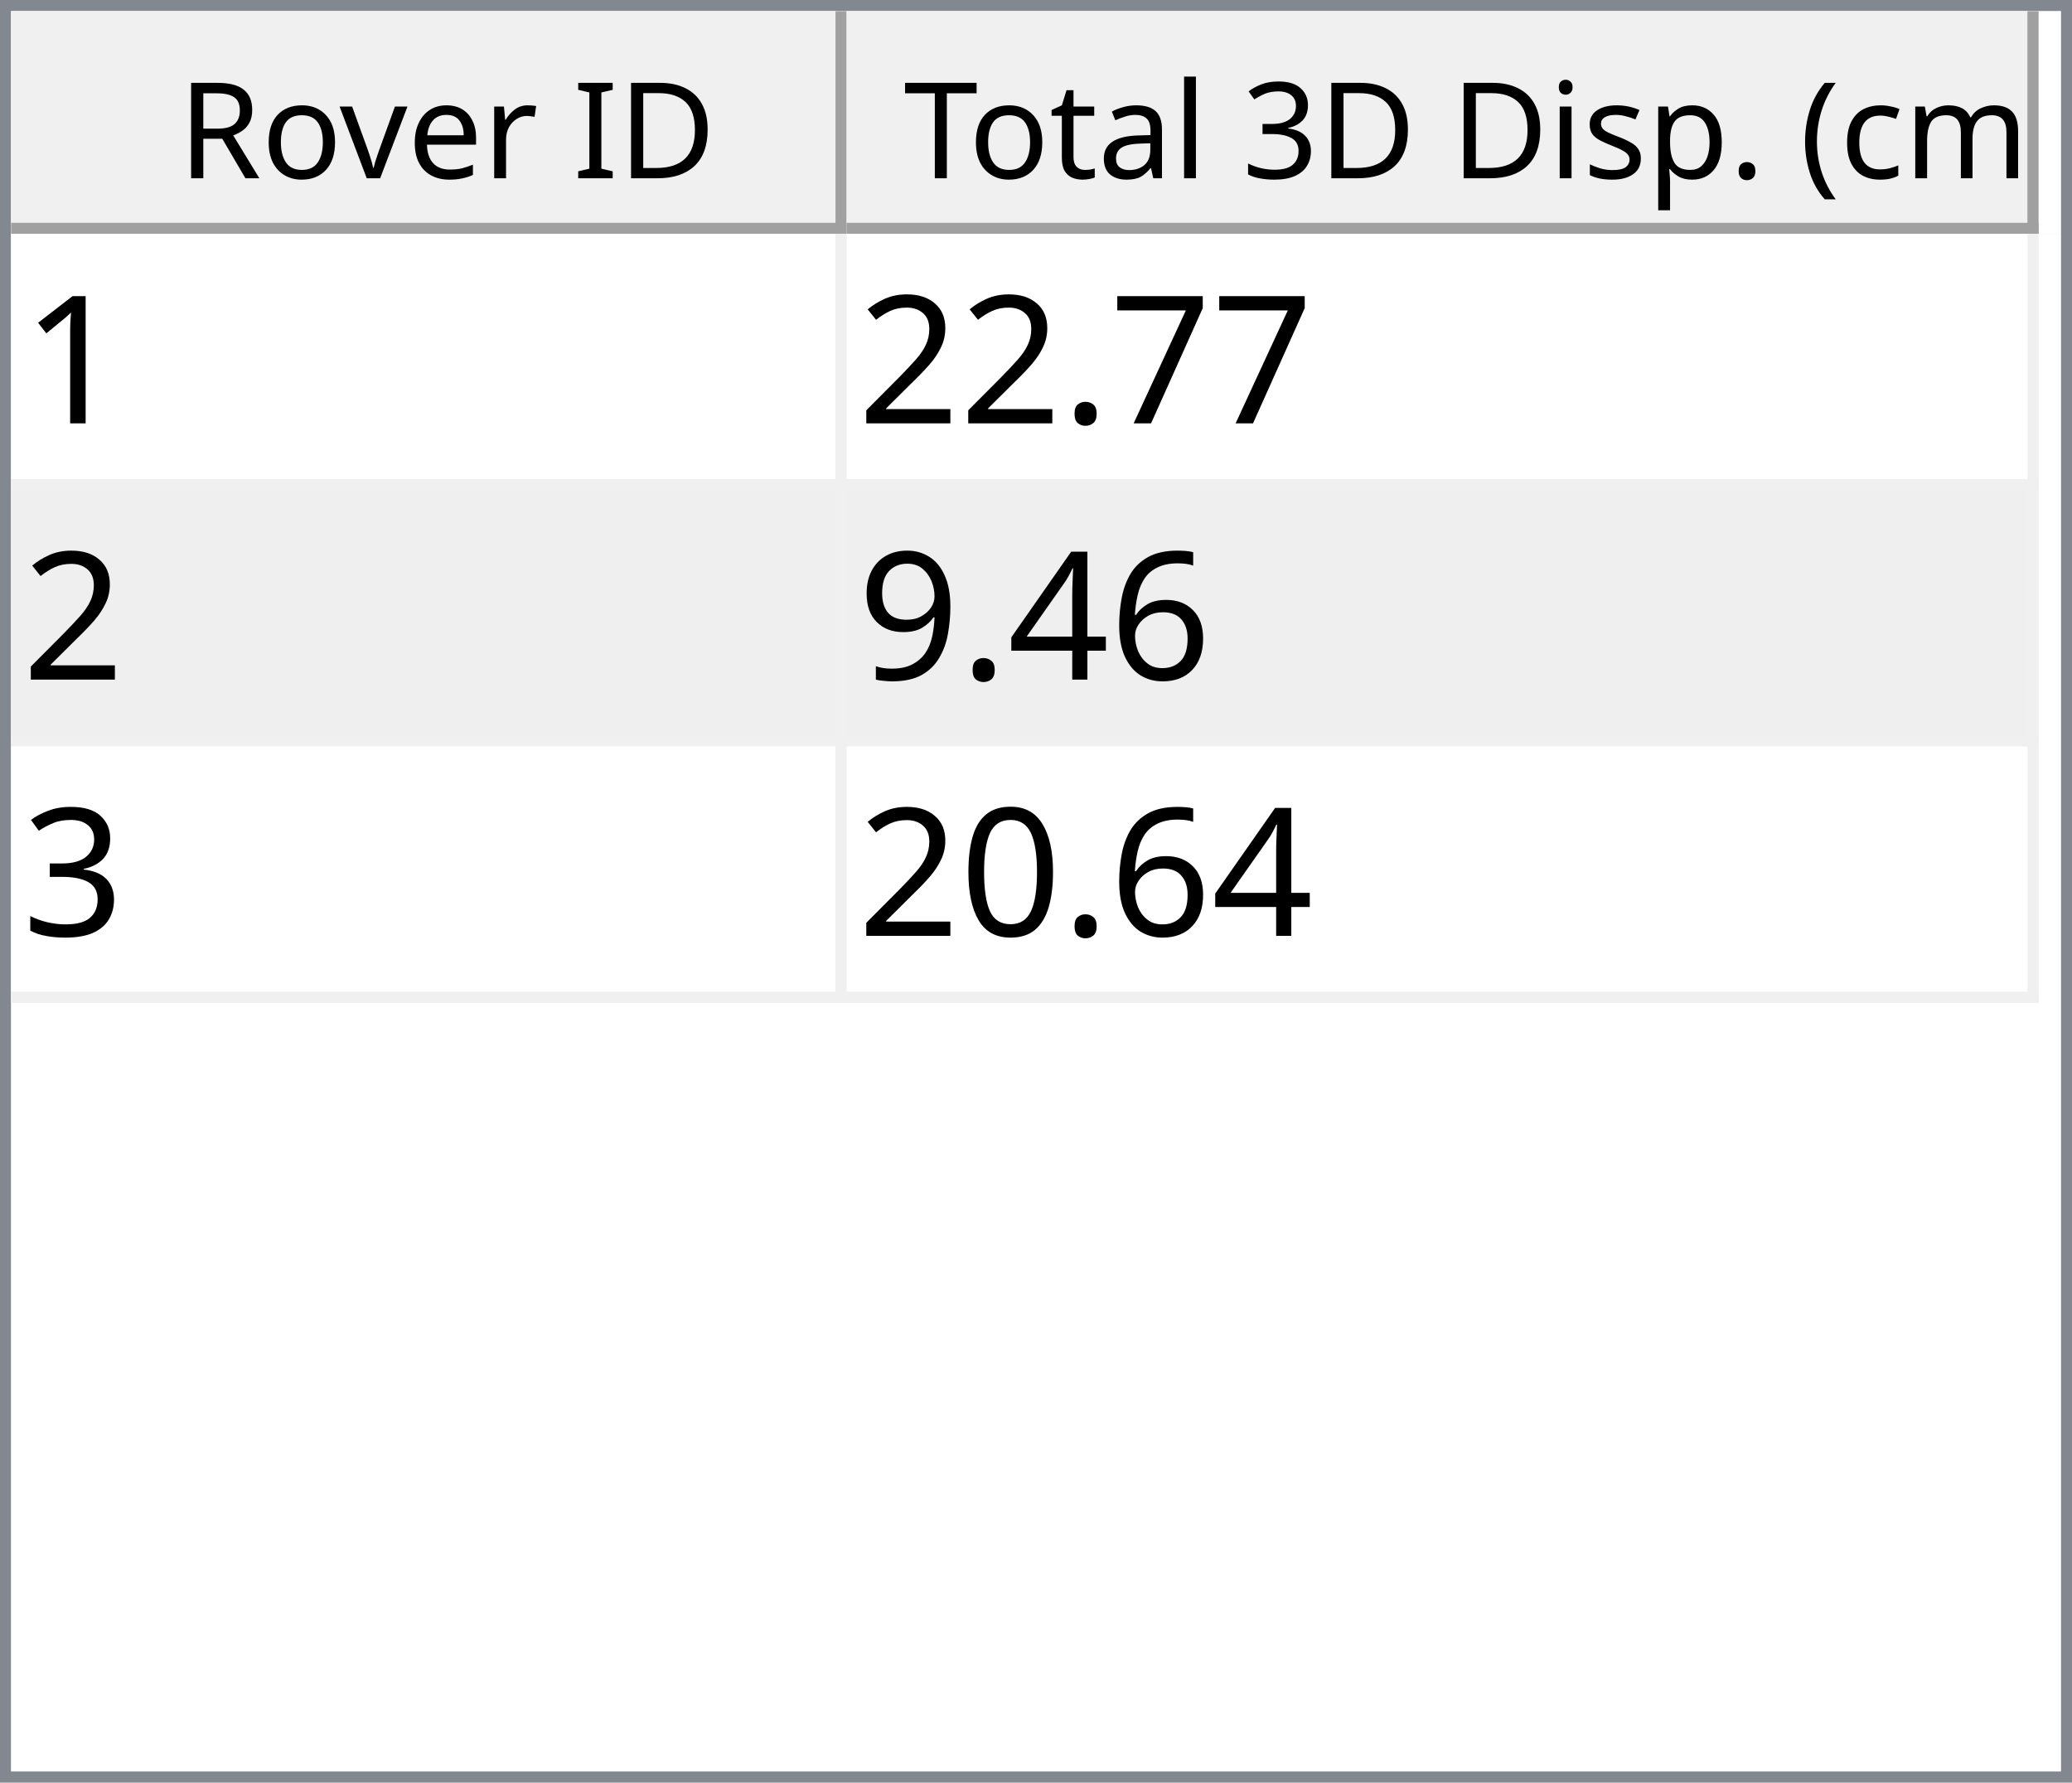
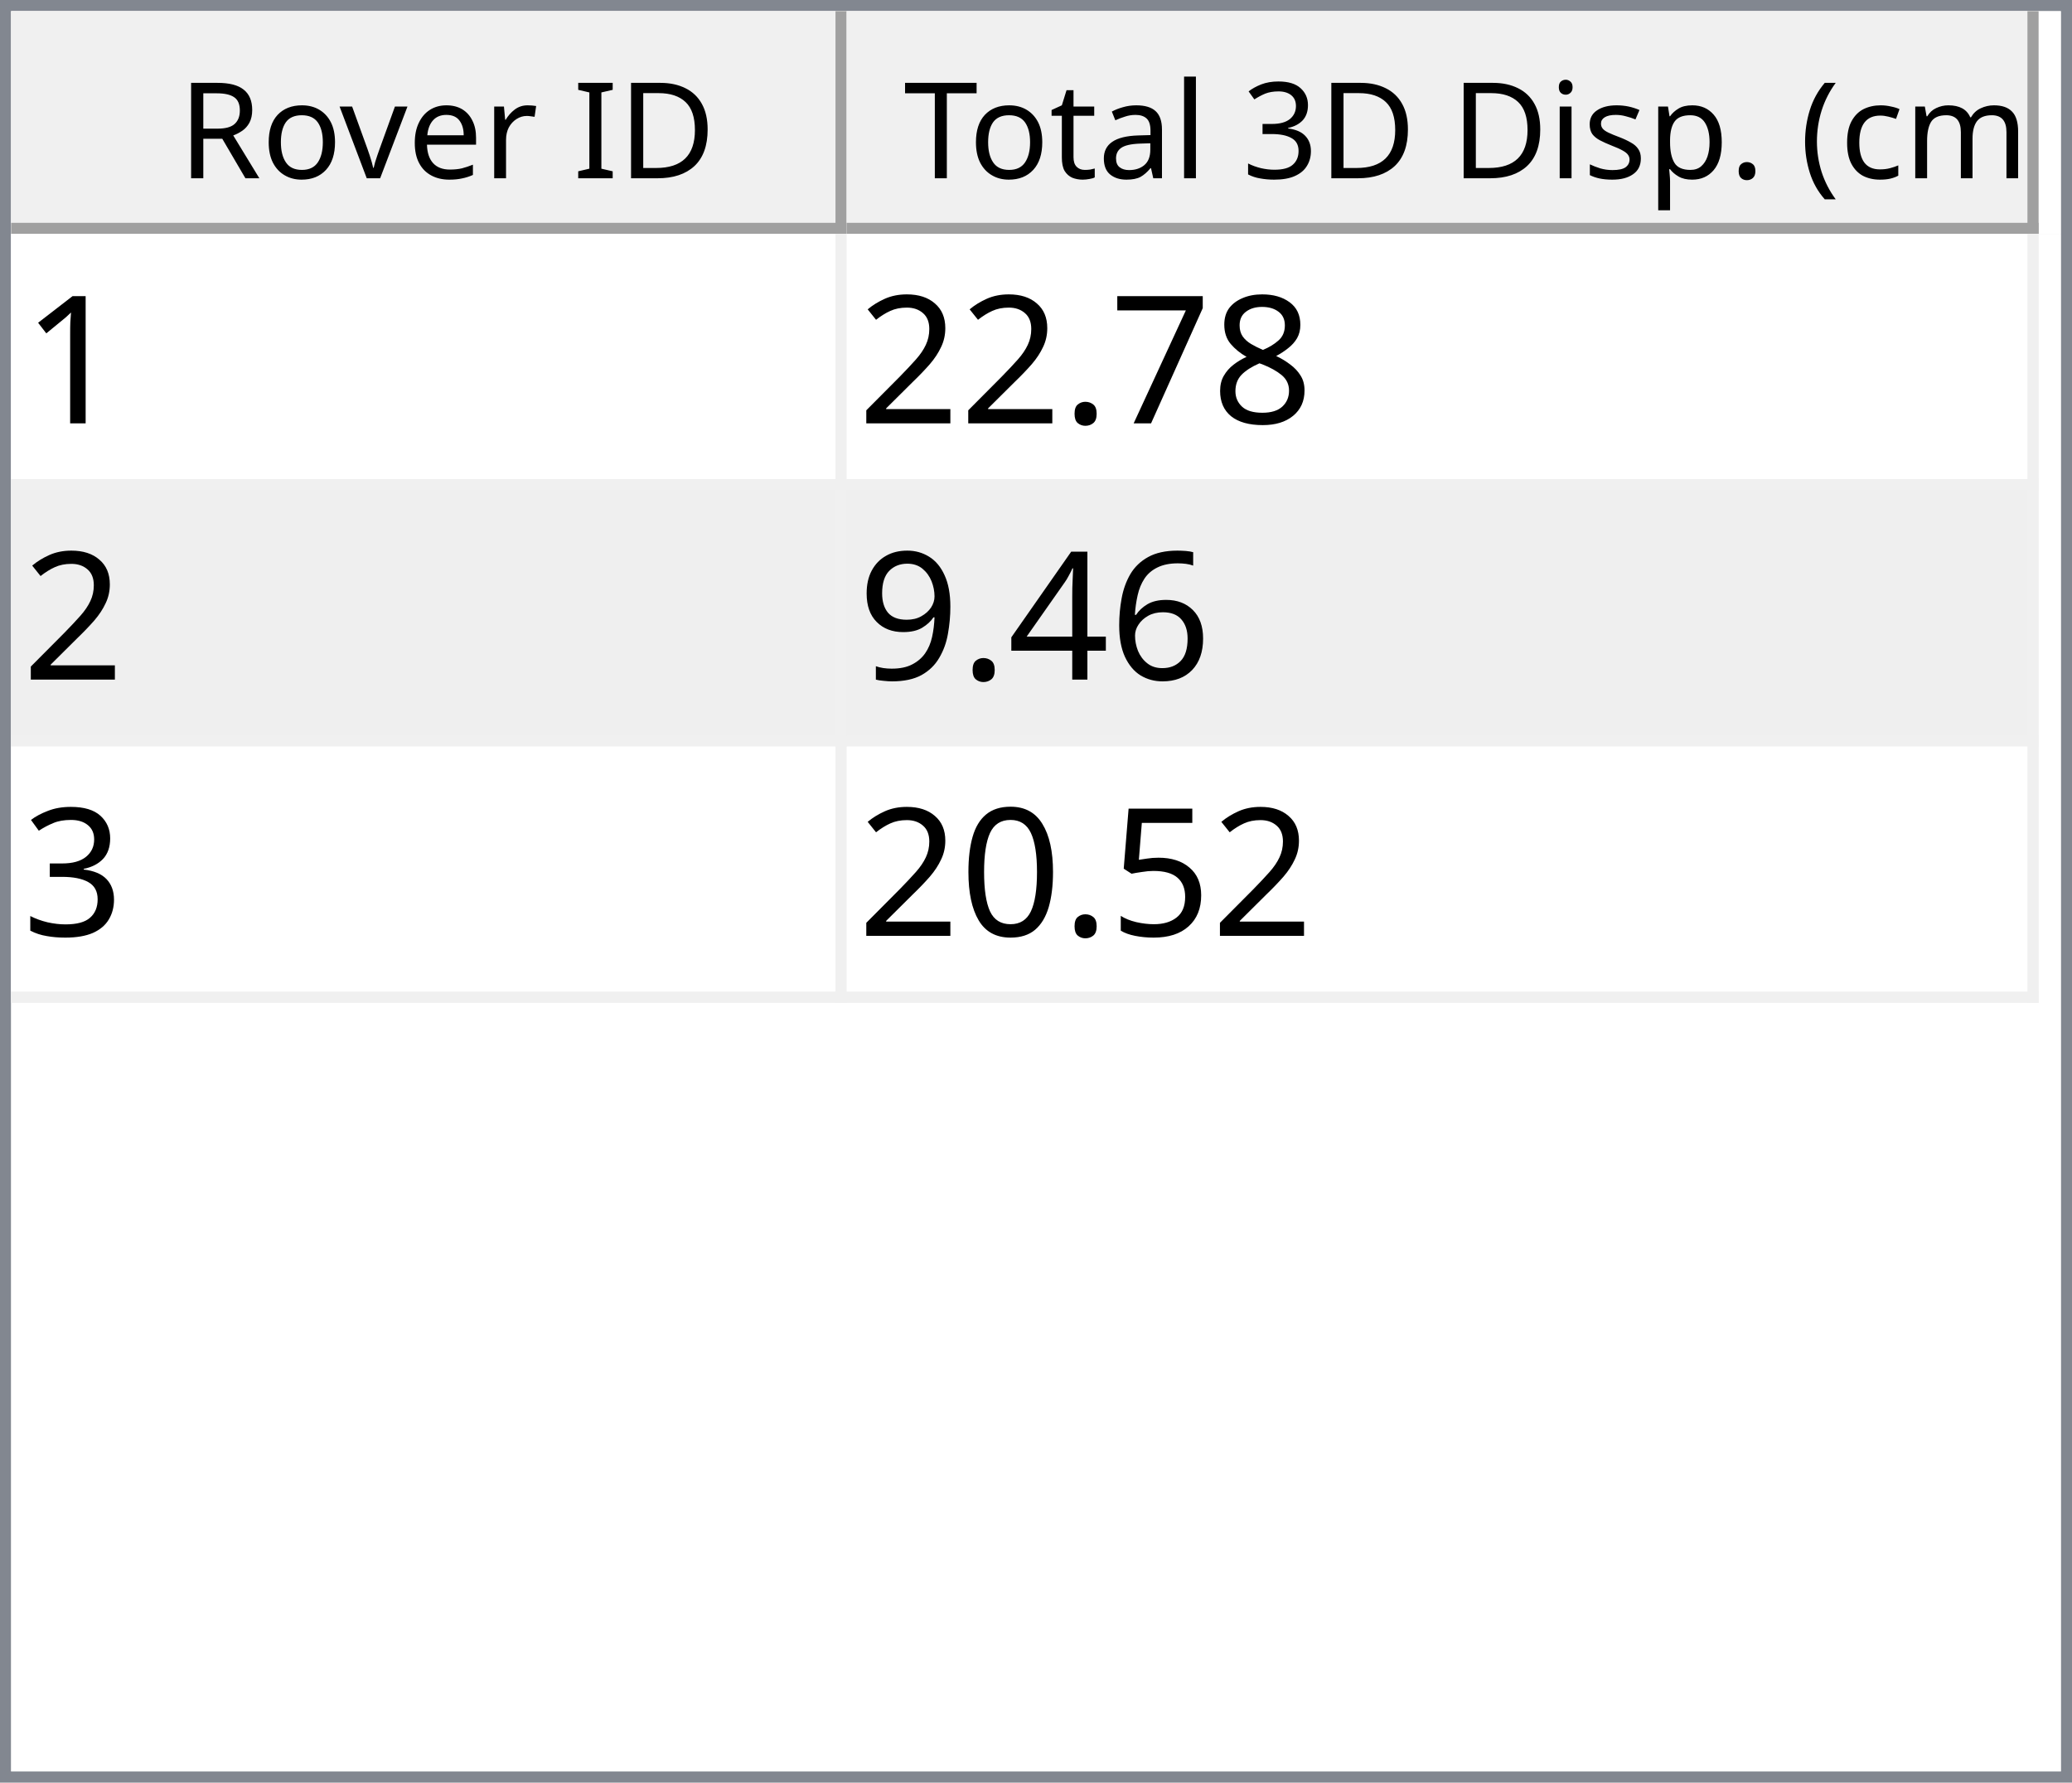
<svg xmlns="http://www.w3.org/2000/svg" style="fill-opacity:1; color-rendering:auto; color-interpolation:auto; text-rendering:auto; stroke:black; stroke-linecap:square; stroke-miterlimit:10; shape-rendering:auto; stroke-opacity:1; fill:black; stroke-dasharray:none; font-weight:normal; stroke-width:1; font-family:'Dialog'; font-style:normal; stroke-linejoin:miter; font-size:12px; stroke-dashoffset:0; image-rendering:auto;" width="186" height="160">
  <defs id="genericDefs" />
  <g>
    <defs id="defs1">
      <clipPath clipPathUnits="userSpaceOnUse" id="clipPath1">
        <path d="M0 0 L186 0 L186 160 L0 160 L0 0 Z" />
      </clipPath>
      <clipPath clipPathUnits="userSpaceOnUse" id="clipPath2">
        <path d="M0 0 L0 160 L186 160 L186 0 Z" />
      </clipPath>
      <clipPath clipPathUnits="userSpaceOnUse" id="clipPath3">
        <path d="M0 0 L0 20 L184 20 L184 0 Z" />
      </clipPath>
      <clipPath clipPathUnits="userSpaceOnUse" id="clipPath4">
        <path d="M0 0 L0 20 L75 20 L75 0 Z" />
      </clipPath>
      <clipPath clipPathUnits="userSpaceOnUse" id="clipPath5">
        <path d="M1 1 L1 19 L74 19 L74 1 Z" />
      </clipPath>
      <clipPath clipPathUnits="userSpaceOnUse" id="clipPath6">
        <path d="M0 0 L0 18 L73 18 L73 0 Z" />
      </clipPath>
      <clipPath clipPathUnits="userSpaceOnUse" id="clipPath7">
        <path d="M-0.5 -0.5 L-0.5 19.5 L74.5 19.5 L74.5 -0.5 Z" />
      </clipPath>
      <clipPath clipPathUnits="userSpaceOnUse" id="clipPath8">
        <path d="M0 0 L0 20 L107 20 L107 0 Z" />
      </clipPath>
      <clipPath clipPathUnits="userSpaceOnUse" id="clipPath9">
        <path d="M1 1 L1 19 L106 19 L106 1 Z" />
      </clipPath>
      <clipPath clipPathUnits="userSpaceOnUse" id="clipPath10">
        <path d="M0 0 L0 18 L105 18 L105 0 Z" />
      </clipPath>
      <clipPath clipPathUnits="userSpaceOnUse" id="clipPath11">
        <path d="M-0.5 -0.5 L-0.5 19.5 L106.5 19.5 L106.5 -0.5 Z" />
      </clipPath>
      <clipPath clipPathUnits="userSpaceOnUse" id="clipPath12">
        <path d="M0 0 L0 138 L184 138 L184 0 Z" />
      </clipPath>
      <clipPath clipPathUnits="userSpaceOnUse" id="clipPath13">
        <path d="M0 0 L0 69 L182 69 L182 0 Z" />
      </clipPath>
      <clipPath clipPathUnits="userSpaceOnUse" id="clipPath14">
        <path d="M-0.5 -0.5 L-0.5 68.5 L181.5 68.5 L181.5 -0.5 Z" />
      </clipPath>
      <clipPath clipPathUnits="userSpaceOnUse" id="clipPath15">
        <path d="M0 0 L0 22 L74 22 L74 0 Z" />
      </clipPath>
      <clipPath clipPathUnits="userSpaceOnUse" id="clipPath16">
        <path d="M0 0 L0 22 L106 22 L106 0 Z" />
      </clipPath>
      <font horiz-adv-x="64.551" id="font1">
        <font-face ascent="107.91" descent="25.098" units-per-em="100" style="font-style:normal; font-family:Segoe UI; font-weight:normal;" />
        <missing-glyph horiz-adv-x="64.551" d="M8.109 0 L8.109 68.266 L56.453 68.266 L56.453 0 L8.109 0 ZM15.328 7.234 L49.219 7.234 L49.219 61.031 L15.328 61.031 L15.328 7.234 Z" />
        <glyph unicode="D" horiz-adv-x="70.117" d="M9.188 0 L9.188 70.016 L28.516 70.016 Q65.531 70.016 65.531 35.891 Q65.531 19.672 55.25 9.836 Q44.969 0 27.734 0 L9.188 0 ZM17.391 62.594 L17.391 7.422 L27.828 7.422 Q41.609 7.422 49.273 14.797 Q56.938 22.172 56.938 35.688 Q56.938 62.594 28.328 62.594 L17.391 62.594 Z" />
        <glyph unicode="I" horiz-adv-x="26.611" d="M17.391 0 L9.188 0 L9.188 70.016 L17.391 70.016 L17.391 0 Z" />
        <glyph unicode=" " horiz-adv-x="27.393" d="" />
        <glyph unicode="r" horiz-adv-x="34.766" d="M34.188 41.891 Q32.078 43.5 28.125 43.5 Q23 43.5 19.555 38.672 Q16.109 33.844 16.109 25.484 L16.109 0 L8.109 0 L8.109 50 L16.109 50 L16.109 39.703 L16.312 39.703 Q18.016 44.969 21.531 47.922 Q25.047 50.875 29.391 50.875 Q32.516 50.875 34.188 50.203 L34.188 41.891 Z" />
        <glyph unicode="e" horiz-adv-x="52.295" d="M48.297 23 L12.984 23 Q13.188 14.656 17.484 10.109 Q21.781 5.562 29.297 5.562 Q37.75 5.562 44.828 11.141 L44.828 3.609 Q38.234 -1.172 27.391 -1.172 Q16.797 -1.172 10.742 5.641 Q4.688 12.453 4.688 24.812 Q4.688 36.469 11.305 43.82 Q17.922 51.172 27.734 51.172 Q37.547 51.172 42.922 44.828 Q48.297 38.484 48.297 27.203 L48.297 23 ZM40.094 29.781 Q40.047 36.719 36.75 40.578 Q33.453 44.438 27.594 44.438 Q21.922 44.438 17.969 40.383 Q14.016 36.328 13.094 29.781 L40.094 29.781 Z" />
        <glyph unicode="v" horiz-adv-x="47.9" d="M47.406 50 L27.484 0 L19.625 0 L0.688 50 L9.469 50 L22.172 13.672 Q23.578 9.672 23.922 6.688 L24.125 6.688 Q24.609 10.453 25.688 13.484 L38.969 50 L47.406 50 Z" />
        <glyph unicode="o" horiz-adv-x="58.594" d="M29 -1.172 Q17.922 -1.172 11.305 5.836 Q4.688 12.844 4.688 24.422 Q4.688 37.016 11.57 44.094 Q18.453 51.172 30.172 51.172 Q41.359 51.172 47.633 44.289 Q53.906 37.406 53.906 25.203 Q53.906 13.234 47.141 6.031 Q40.375 -1.172 29 -1.172 ZM29.594 44.438 Q21.875 44.438 17.383 39.188 Q12.891 33.938 12.891 24.703 Q12.891 15.828 17.43 10.695 Q21.969 5.562 29.594 5.562 Q37.359 5.562 41.531 10.594 Q45.703 15.625 45.703 24.906 Q45.703 34.281 41.531 39.359 Q37.359 44.438 29.594 44.438 Z" />
        <glyph unicode="R" horiz-adv-x="59.814" d="M59.375 0 L49.609 0 L37.891 19.625 Q36.281 22.359 34.766 24.289 Q33.25 26.219 31.664 27.438 Q30.078 28.656 28.25 29.219 Q26.422 29.781 24.125 29.781 L17.391 29.781 L17.391 0 L9.188 0 L9.188 70.016 L30.078 70.016 Q34.672 70.016 38.555 68.867 Q42.438 67.719 45.289 65.375 Q48.141 63.031 49.758 59.547 Q51.375 56.062 51.375 51.375 Q51.375 47.703 50.273 44.656 Q49.172 41.609 47.148 39.211 Q45.125 36.812 42.266 35.133 Q39.406 33.453 35.844 32.516 L35.844 32.328 Q37.594 31.547 38.891 30.547 Q40.188 29.547 41.359 28.18 Q42.531 26.812 43.68 25.078 Q44.828 23.344 46.234 21.047 L59.375 0 ZM17.391 62.594 L17.391 37.203 L28.516 37.203 Q31.594 37.203 34.203 38.133 Q36.812 39.062 38.719 40.797 Q40.625 42.531 41.703 45.047 Q42.781 47.562 42.781 50.688 Q42.781 56.297 39.141 59.445 Q35.5 62.594 28.609 62.594 L17.391 62.594 Z" />
        <glyph unicode=")" horiz-adv-x="30.176" d="M8.297 -15.922 L1.172 -15.922 Q16.406 2.344 16.406 26.812 Q16.406 51.469 1.078 70.016 L8.297 70.016 Q23.531 52.156 23.531 26.703 Q23.531 1.375 8.297 -15.922 Z" />
        <glyph unicode="m" horiz-adv-x="86.133" d="M79.109 0 L71.094 0 L71.094 28.719 Q71.094 37.016 68.531 40.727 Q65.969 44.438 59.906 44.438 Q54.781 44.438 51.195 39.75 Q47.609 35.062 47.609 28.516 L47.609 0 L39.594 0 L39.594 29.688 Q39.594 44.438 28.219 44.438 Q22.953 44.438 19.531 40.016 Q16.109 35.594 16.109 28.516 L16.109 0 L8.109 0 L8.109 50 L16.109 50 L16.109 42.094 L16.312 42.094 Q21.625 51.172 31.844 51.172 Q36.969 51.172 40.773 48.312 Q44.578 45.453 46 40.828 Q51.562 51.172 62.594 51.172 Q79.109 51.172 79.109 30.812 L79.109 0 Z" />
        <glyph unicode="c" horiz-adv-x="46.191" d="M42.188 2.297 Q36.422 -1.172 28.516 -1.172 Q17.828 -1.172 11.258 5.789 Q4.688 12.75 4.688 23.828 Q4.688 36.188 11.766 43.68 Q18.844 51.172 30.672 51.172 Q37.25 51.172 42.281 48.734 L42.281 40.531 Q36.719 44.438 30.375 44.438 Q22.703 44.438 17.797 38.945 Q12.891 33.453 12.891 24.516 Q12.891 15.719 17.508 10.641 Q22.125 5.562 29.891 5.562 Q36.422 5.562 42.188 9.906 L42.188 2.297 Z" />
        <glyph unicode="(" horiz-adv-x="30.176" d="M29.109 -15.922 L21.969 -15.922 Q6.844 1.375 6.844 26.703 Q6.844 52.156 21.969 70.016 L29.203 70.016 Q13.875 51.469 13.875 26.812 Q13.875 2.344 29.109 -15.922 Z" />
        <glyph unicode="." horiz-adv-x="21.68" d="M10.891 -1.078 Q8.641 -1.078 7.055 0.539 Q5.469 2.156 5.469 4.391 Q5.469 6.641 7.055 8.273 Q8.641 9.906 10.891 9.906 Q13.188 9.906 14.797 8.273 Q16.406 6.641 16.406 4.391 Q16.406 2.156 14.797 0.539 Q13.188 -1.078 10.891 -1.078 Z" />
        <glyph unicode="p" horiz-adv-x="58.789" d="M16.312 7.234 L16.109 7.234 L16.109 -23 L8.109 -23 L8.109 50 L16.109 50 L16.109 41.219 L16.312 41.219 Q22.219 51.172 33.594 51.172 Q43.266 51.172 48.688 44.461 Q54.109 37.75 54.109 26.469 Q54.109 13.922 48 6.375 Q41.891 -1.172 31.297 -1.172 Q21.578 -1.172 16.312 7.234 ZM16.109 27.391 L16.109 20.406 Q16.109 14.203 20.141 9.883 Q24.172 5.562 30.375 5.562 Q37.641 5.562 41.773 11.133 Q45.906 16.703 45.906 26.609 Q45.906 34.969 42.047 39.703 Q38.188 44.438 31.594 44.438 Q24.609 44.438 20.359 39.578 Q16.109 34.719 16.109 27.391 Z" />
        <glyph unicode="s" horiz-adv-x="42.432" d="M5.078 1.812 L5.078 10.406 Q11.625 5.562 19.484 5.562 Q30.031 5.562 30.031 12.594 Q30.031 14.594 29.125 15.992 Q28.219 17.391 26.68 18.461 Q25.141 19.531 23.07 20.383 Q21 21.234 18.609 22.172 Q15.281 23.484 12.766 24.828 Q10.25 26.172 8.57 27.859 Q6.891 29.547 6.031 31.695 Q5.172 33.844 5.172 36.719 Q5.172 40.234 6.789 42.945 Q8.406 45.656 11.086 47.484 Q13.766 49.312 17.211 50.242 Q20.656 51.172 24.312 51.172 Q30.812 51.172 35.938 48.922 L35.938 40.828 Q30.422 44.438 23.25 44.438 Q21 44.438 19.195 43.922 Q17.391 43.406 16.094 42.477 Q14.797 41.547 14.086 40.258 Q13.375 38.969 13.375 37.406 Q13.375 35.453 14.086 34.133 Q14.797 32.812 16.164 31.789 Q17.531 30.766 19.484 29.938 Q21.438 29.109 23.922 28.125 Q27.25 26.859 29.883 25.516 Q32.516 24.172 34.375 22.484 Q36.234 20.797 37.234 18.602 Q38.234 16.406 38.234 13.375 Q38.234 9.672 36.602 6.938 Q34.969 4.203 32.234 2.398 Q29.5 0.594 25.93 -0.289 Q22.359 -1.172 18.453 -1.172 Q10.75 -1.172 5.078 1.812 Z" />
        <glyph unicode="i" horiz-adv-x="24.219" d="M12.203 62.703 Q10.062 62.703 8.547 64.164 Q7.031 65.625 7.031 67.875 Q7.031 70.125 8.547 71.609 Q10.062 73.094 12.203 73.094 Q14.406 73.094 15.945 71.609 Q17.484 70.125 17.484 67.875 Q17.484 65.719 15.945 64.211 Q14.406 62.703 12.203 62.703 ZM16.109 0 L8.109 0 L8.109 50 L16.109 50 L16.109 0 Z" />
        <glyph unicode="3" horiz-adv-x="53.906" d="M46.531 19.828 Q46.531 15.094 44.75 11.211 Q42.969 7.328 39.719 4.57 Q36.469 1.812 31.93 0.297 Q27.391 -1.219 21.922 -1.219 Q11.922 -1.219 6 2.594 L6 11.188 Q13.094 5.609 22.219 5.609 Q25.875 5.609 28.828 6.539 Q31.781 7.469 33.906 9.227 Q36.031 10.984 37.18 13.477 Q38.328 15.969 38.328 19.094 Q38.328 32.812 18.797 32.812 L12.984 32.812 L12.984 39.594 L18.5 39.594 Q35.797 39.594 35.797 52.484 Q35.797 64.406 22.609 64.406 Q15.188 64.406 8.688 59.422 L8.688 67.188 Q15.375 71.188 24.609 71.188 Q29 71.188 32.57 69.969 Q36.141 68.75 38.68 66.555 Q41.219 64.359 42.609 61.281 Q44 58.203 44 54.5 Q44 40.672 30.031 36.719 L30.031 36.531 Q33.594 36.141 36.625 34.797 Q39.656 33.453 41.852 31.305 Q44.047 29.156 45.289 26.25 Q46.531 23.344 46.531 19.828 Z" />
        <glyph unicode="l" horiz-adv-x="24.219" d="M16.109 0 L8.109 0 L8.109 74.031 L16.109 74.031 L16.109 0 Z" />
        <glyph unicode="a" horiz-adv-x="50.879" d="M43.891 0 L35.891 0 L35.891 7.812 L35.688 7.812 Q30.469 -1.172 20.312 -1.172 Q12.844 -1.172 8.617 2.781 Q4.391 6.734 4.391 13.281 Q4.391 27.297 20.906 29.594 L35.891 31.688 Q35.891 44.438 25.594 44.438 Q16.547 44.438 9.281 38.281 L9.281 46.484 Q16.656 51.172 26.266 51.172 Q43.891 51.172 43.891 32.516 L43.891 0 ZM35.891 25.297 L23.828 23.641 Q18.266 22.859 15.43 20.875 Q12.594 18.891 12.594 13.875 Q12.594 10.203 15.211 7.883 Q17.828 5.562 22.172 5.562 Q28.125 5.562 32.008 9.742 Q35.891 13.922 35.891 20.312 L35.891 25.297 Z" />
        <glyph unicode="t" horiz-adv-x="33.887" d="M31.297 0.484 Q28.469 -1.078 23.828 -1.078 Q10.688 -1.078 10.688 13.578 L10.688 43.172 L2.094 43.172 L2.094 50 L10.688 50 L10.688 62.203 L18.703 64.797 L18.703 50 L31.297 50 L31.297 43.172 L18.703 43.172 L18.703 14.984 Q18.703 9.969 20.414 7.82 Q22.125 5.672 26.078 5.672 Q29.109 5.672 31.297 7.328 L31.297 0.484 Z" />
        <glyph unicode="T" horiz-adv-x="52.393" d="M50.594 62.594 L30.375 62.594 L30.375 0 L22.172 0 L22.172 62.594 L2 62.594 L2 70.016 L50.594 70.016 L50.594 62.594 Z" />
      </font>
      <font horiz-adv-x="75.0" id="font2">
        <font-face ascent="100.537" descent="21.973" units-per-em="100" style="font-style:normal; font-family:sans-serif; font-weight:normal;" />
        <missing-glyph horiz-adv-x="75.0" d="M12.5 0 L12.5 62.5 L62.5 62.5 L62.5 0 L12.5 0 ZM14.062 1.562 L60.938 1.562 L60.938 60.938 L14.062 60.938 L14.062 1.562 Z" />
        <glyph unicode="1" horiz-adv-x="55.615" d="M37.25 0 L28.469 0 L28.469 56 Q25.297 52.984 20.141 49.953 Q14.984 46.922 10.891 45.406 L10.891 53.906 Q18.266 57.375 23.781 62.305 Q29.297 67.234 31.594 71.875 L37.25 71.875 L37.25 0 Z" />
+         <glyph unicode="8" horiz-adv-x="55.615" d="M17.672 38.812 Q12.203 40.828 9.57 44.539 Q6.938 48.25 6.938 53.422 Q6.938 61.234 12.555 66.555 Q18.172 71.875 27.484 71.875 Q36.859 71.875 42.578 66.43 Q48.297 60.984 48.297 53.172 Q48.297 48.188 45.68 44.508 Q43.062 40.828 37.75 38.812 Q44.344 36.672 47.781 31.883 Q51.219 27.094 51.219 20.453 Q51.219 11.281 44.727 5.031 Q38.234 -1.219 27.641 -1.219 Q17.047 -1.219 10.547 5.055 Q4.047 11.328 4.047 20.703 Q4.047 27.688 7.594 32.398 Q11.141 37.109 17.672 38.812 ZM15.922 53.719 Q15.922 48.641 19.195 45.414 Q22.469 42.188 27.688 42.188 Q32.766 42.188 36.016 45.383 Q39.266 48.578 39.266 53.219 Q39.266 58.062 35.914 61.359 Q32.562 64.656 27.594 64.656 Q22.562 64.656 19.242 61.43 Q15.922 58.203 15.922 53.719 ZM13.094 20.656 Q13.094 16.891 14.875 13.375 Q16.656 9.859 20.172 7.93 Q23.688 6 27.734 6 Q34.031 6 38.133 10.055 Q42.234 14.109 42.234 20.359 Q42.234 26.703 38.016 30.859 Q33.797 35.016 27.438 35.016 Q21.234 35.016 17.164 30.914 Q13.094 26.812 13.094 20.656 Z" />
        <glyph unicode="7" horiz-adv-x="55.615" d="M4.734 62.203 L4.734 70.656 L51.078 70.656 L51.078 63.812 Q44.234 56.547 37.523 44.484 Q30.812 32.422 27.156 19.672 Q24.516 10.688 23.781 0 L14.75 0 Q14.891 8.453 18.062 20.414 Q21.234 32.375 27.172 43.484 Q33.109 54.594 39.797 62.203 L4.734 62.203 Z" />
        <glyph unicode="." horiz-adv-x="27.783" d="M9.078 0 L9.078 10.016 L19.094 10.016 L19.094 0 L9.078 0 Z" />
        <glyph unicode="2" horiz-adv-x="55.615" d="M50.344 8.453 L50.344 0 L3.031 0 Q2.938 3.172 4.047 6.109 Q5.859 10.938 9.836 15.625 Q13.812 20.312 21.344 26.469 Q33.016 36.031 37.117 41.625 Q41.219 47.219 41.219 52.203 Q41.219 57.422 37.477 61.008 Q33.734 64.594 27.734 64.594 Q21.391 64.594 17.578 60.789 Q13.766 56.984 13.719 50.25 L4.688 51.172 Q5.609 61.281 11.664 66.578 Q17.719 71.875 27.938 71.875 Q38.234 71.875 44.242 66.164 Q50.25 60.453 50.25 52 Q50.25 47.703 48.492 43.555 Q46.734 39.406 42.656 34.812 Q38.578 30.219 29.109 22.219 Q21.188 15.578 18.945 13.211 Q16.703 10.844 15.234 8.453 L50.344 8.453 Z" />
        <glyph unicode="6" horiz-adv-x="55.615" d="M49.75 54.047 L41.016 53.375 Q39.844 58.547 37.703 60.891 Q34.125 64.656 28.906 64.656 Q24.703 64.656 21.531 62.312 Q17.391 59.281 14.992 53.469 Q12.594 47.656 12.5 36.922 Q15.672 41.75 20.266 44.094 Q24.859 46.438 29.891 46.438 Q38.672 46.438 44.852 39.969 Q51.031 33.5 51.031 23.25 Q51.031 16.5 48.125 10.719 Q45.219 4.938 40.141 1.859 Q35.062 -1.219 28.609 -1.219 Q17.625 -1.219 10.695 6.859 Q3.766 14.938 3.766 33.5 Q3.766 54.25 11.422 63.672 Q18.109 71.875 29.438 71.875 Q37.891 71.875 43.289 67.141 Q48.688 62.406 49.75 54.047 ZM13.875 23.188 Q13.875 18.656 15.797 14.508 Q17.719 10.359 21.188 8.18 Q24.656 6 28.469 6 Q34.031 6 38.039 10.492 Q42.047 14.984 42.047 22.703 Q42.047 30.125 38.086 34.398 Q34.125 38.672 28.125 38.672 Q22.172 38.672 18.023 34.398 Q13.875 30.125 13.875 23.188 Z" />
        <glyph unicode="4" horiz-adv-x="55.615" d="M32.328 0 L32.328 17.141 L1.266 17.141 L1.266 25.203 L33.938 71.578 L41.109 71.578 L41.109 25.203 L50.781 25.203 L50.781 17.141 L41.109 17.141 L41.109 0 L32.328 0 ZM32.328 25.203 L32.328 57.469 L9.906 25.203 L32.328 25.203 Z" />
        <glyph unicode="9" horiz-adv-x="55.615" d="M5.469 16.547 L13.922 17.328 Q14.984 11.375 18.016 8.688 Q21.047 6 25.781 6 Q29.828 6 32.883 7.859 Q35.938 9.719 37.891 12.82 Q39.844 15.922 41.164 21.195 Q42.484 26.469 42.484 31.938 Q42.484 32.516 42.438 33.688 Q39.797 29.5 35.234 26.883 Q30.672 24.266 25.344 24.266 Q16.453 24.266 10.305 30.711 Q4.156 37.156 4.156 47.703 Q4.156 58.594 10.578 65.234 Q17 71.875 26.656 71.875 Q33.641 71.875 39.43 68.117 Q45.219 64.359 48.219 57.398 Q51.219 50.438 51.219 37.25 Q51.219 23.531 48.242 15.406 Q45.266 7.281 39.383 3.031 Q33.5 -1.219 25.594 -1.219 Q17.188 -1.219 11.867 3.445 Q6.547 8.109 5.469 16.547 ZM41.453 48.141 Q41.453 55.719 37.43 60.156 Q33.406 64.594 27.734 64.594 Q21.875 64.594 17.531 59.812 Q13.188 55.031 13.188 47.406 Q13.188 40.578 17.312 36.305 Q21.438 32.031 27.484 32.031 Q33.594 32.031 37.523 36.305 Q41.453 40.578 41.453 48.141 Z" />
        <glyph unicode="3" horiz-adv-x="55.615" d="M4.203 18.891 L12.984 20.062 Q14.5 12.594 18.141 9.297 Q21.781 6 27 6 Q33.203 6 37.477 10.297 Q41.75 14.594 41.75 20.953 Q41.75 27 37.797 30.93 Q33.844 34.859 27.734 34.859 Q25.25 34.859 21.531 33.891 L22.516 41.609 Q23.391 41.5 23.922 41.5 Q29.547 41.5 34.039 44.43 Q38.531 47.359 38.531 53.469 Q38.531 58.297 35.258 61.477 Q31.984 64.656 26.812 64.656 Q21.688 64.656 18.266 61.43 Q14.844 58.203 13.875 51.766 L5.078 53.328 Q6.688 62.156 12.398 67.016 Q18.109 71.875 26.609 71.875 Q32.469 71.875 37.398 69.359 Q42.328 66.844 44.945 62.5 Q47.562 58.156 47.562 53.266 Q47.562 48.641 45.07 44.828 Q42.578 41.016 37.703 38.766 Q44.047 37.312 47.562 32.695 Q51.078 28.078 51.078 21.141 Q51.078 11.766 44.242 5.25 Q37.406 -1.266 26.953 -1.266 Q17.531 -1.266 11.305 4.352 Q5.078 9.969 4.203 18.891 Z" />
+         <glyph unicode="5" horiz-adv-x="55.615" d="M4.156 18.75 L13.375 19.531 Q14.406 12.797 18.141 9.398 Q21.875 6 27.156 6 Q33.5 6 37.891 10.789 Q42.281 15.578 42.281 23.484 Q42.281 31 38.062 35.352 Q33.844 39.703 27 39.703 Q22.75 39.703 19.336 37.773 Q15.922 35.844 13.969 32.766 L5.719 33.844 L12.641 70.609 L48.25 70.609 L48.25 62.203 L19.672 62.203 L15.828 42.969 Q22.266 47.469 29.344 47.469 Q38.719 47.469 45.164 40.969 Q51.609 34.469 51.609 24.266 Q51.609 14.547 45.953 7.469 Q39.062 -1.219 27.156 -1.219 Q17.391 -1.219 11.211 4.25 Q5.031 9.719 4.156 18.75 Z" />
        <glyph unicode="0" horiz-adv-x="55.615" d="M4.156 35.297 Q4.156 48 6.766 55.742 Q9.375 63.484 14.523 67.68 Q19.672 71.875 27.484 71.875 Q33.25 71.875 37.594 69.555 Q41.938 67.234 44.773 62.867 Q47.609 58.5 49.219 52.227 Q50.828 45.953 50.828 35.297 Q50.828 22.703 48.242 14.969 Q45.656 7.234 40.508 3.008 Q35.359 -1.219 27.484 -1.219 Q17.141 -1.219 11.234 6.203 Q4.156 15.141 4.156 35.297 ZM13.188 35.297 Q13.188 17.672 17.312 11.836 Q21.438 6 27.484 6 Q33.547 6 37.672 11.859 Q41.797 17.719 41.797 35.297 Q41.797 52.984 37.672 58.789 Q33.547 64.594 27.391 64.594 Q21.344 64.594 17.719 59.469 Q13.188 52.938 13.188 35.297 Z" />
      </font>
    </defs>
    <g style="fill:white; stroke:white;">
      <rect x="0" y="0" width="186" style="clip-path:url(#clipPath1); stroke:none;" height="160" />
    </g>
    <g style="fill:white; text-rendering:optimizeSpeed; color-rendering:optimizeSpeed; image-rendering:optimizeSpeed; shape-rendering:crispEdges; stroke:white; color-interpolation:sRGB;">
      <rect x="0" width="186" height="160" y="0" style="stroke:none;" />
      <path style="stroke:none;" d="M0 160 L186 160 L186 0 L0 0 Z" />
    </g>
    <g style="fill:rgb(240,240,240); font-family:'Segoe UI'; stroke:rgb(240,240,240);">
      <rect x="0" y="0" width="186" style="clip-path:url(#clipPath2); stroke:none;" height="160" />
    </g>
    <g style="fill:rgb(130,135,144); font-family:'Segoe UI'; stroke:rgb(130,135,144);">
      <path d="M0 0 L186 0 L186 160 L0 160 L0 0 ZM1 1 L185 1 L185 159 L1 159 L1 1 Z" style="fill-rule:evenodd; clip-path:url(#clipPath2); stroke:none;" />
    </g>
    <g style="fill:white; font-family:'Segoe UI'; stroke:white;" transform="translate(1,1)">
      <rect x="0" y="0" width="184" style="clip-path:url(#clipPath3); stroke:none;" height="20" />
    </g>
    <g style="fill:rgb(240,240,240); font-family:'Segoe UI'; stroke:rgb(240,240,240);" transform="translate(1,1)">
      <rect x="0" y="0" width="75" style="clip-path:url(#clipPath4); stroke:none;" height="20" />
    </g>
    <g style="font-family:'Segoe UI';" transform="translate(2,2)">
      <text x="14" xml:space="preserve" y="14" style="clip-path:url(#clipPath6); stroke:none;">Rover ID</text>
    </g>
    <g style="fill:rgb(160,160,160); font-family:'Segoe UI'; stroke:rgb(160,160,160); stroke-linejoin:bevel;" transform="translate(1.5,1.5)">
      <line x1="74" x2="74" y1="0" style="fill:none; clip-path:url(#clipPath7);" y2="19" />
    </g>
    <g style="fill:rgb(160,160,160); font-family:'Segoe UI'; stroke:rgb(160,160,160); stroke-linejoin:bevel;" transform="matrix(1,0,0,1,1,1) translate(0.5,0.5)">
      <line x1="0" x2="74" y1="19" style="fill:none; clip-path:url(#clipPath7);" y2="19" />
    </g>
    <g style="fill:rgb(240,240,240); font-family:'Segoe UI'; stroke:rgb(240,240,240);" transform="translate(76,1)">
      <rect x="0" y="0" width="107" style="clip-path:url(#clipPath8); stroke:none;" height="20" />
    </g>
    <g style="font-family:'Segoe UI';" transform="translate(77,2)">
      <text x="1" xml:space="preserve" y="14" style="clip-path:url(#clipPath10); stroke:none;"> Total 3D Disp. (cm)</text>
    </g>
    <g style="fill:rgb(160,160,160); font-family:'Segoe UI'; stroke:rgb(160,160,160); stroke-linejoin:bevel;" transform="translate(76.5,1.5)">
      <line x1="106" x2="106" y1="0" style="fill:none; clip-path:url(#clipPath11);" y2="19" />
    </g>
    <g style="fill:rgb(160,160,160); font-family:'Segoe UI'; stroke:rgb(160,160,160); stroke-linejoin:bevel;" transform="matrix(1,0,0,1,76,1) translate(0.5,0.5)">
      <line x1="0" x2="106" y1="19" style="fill:none; clip-path:url(#clipPath11);" y2="19" />
    </g>
    <g style="fill:white; font-family:'Segoe UI'; stroke:white;" transform="translate(1,21)">
      <rect x="0" y="0" width="184" style="clip-path:url(#clipPath12); stroke:none;" height="138" />
    </g>
    <g style="fill:rgb(240,240,240); font-size:16px; font-family:sans-serif; stroke:rgb(240,240,240);" transform="translate(1,21)">
      <rect x="0" y="0" width="182" style="clip-path:url(#clipPath13); stroke:none;" height="69" />
      <line transform="translate(0.5,0.5)" x1="0" x2="181" y1="22" style="clip-path:url(#clipPath14); fill:none; stroke-linejoin:bevel;" y2="22" />
    </g>
    <g transform="matrix(1,0,0,1,1,21) translate(0.5,0.5)" style="fill:rgb(240,240,240); font-size:16px; font-family:sans-serif; stroke:rgb(240,240,240); stroke-linejoin:bevel;">
      <line x1="0" x2="181" y1="45" style="fill:none; clip-path:url(#clipPath14);" y2="45" />
    </g>
    <g transform="matrix(1,0,0,1,1,21) translate(0.5,0.5)" style="fill:rgb(240,240,240); font-size:16px; font-family:sans-serif; stroke:rgb(240,240,240); stroke-linejoin:bevel;">
      <line x1="0" x2="181" y1="68" style="fill:none; clip-path:url(#clipPath14);" y2="68" />
    </g>
    <g transform="matrix(1,0,0,1,1,21) translate(0.5,0.5)" style="fill:rgb(240,240,240); font-size:16px; font-family:sans-serif; stroke:rgb(240,240,240); stroke-linejoin:bevel;">
      <line x1="74" x2="74" y1="0" style="fill:none; clip-path:url(#clipPath14);" y2="68" />
    </g>
    <g transform="matrix(1,0,0,1,1,21) translate(0.5,0.5)" style="fill:rgb(240,240,240); font-size:16px; font-family:sans-serif; stroke:rgb(240,240,240); stroke-linejoin:bevel;">
      <line x1="181" x2="181" y1="0" style="fill:none; clip-path:url(#clipPath14);" y2="68" />
    </g>
    <g style="fill:white; font-size:16px; font-family:sans-serif; stroke:white;" transform="matrix(1,0,0,1,1,21)">
      <rect x="0" y="0" width="74" style="clip-path:url(#clipPath15); stroke:none;" height="22" />
      <text x="1" y="17" style="fill:black; clip-path:url(#clipPath15); stroke:none;" xml:space="preserve">1</text>
    </g>
    <g style="fill:white; font-size:16px; font-family:sans-serif; stroke:white;" transform="matrix(1,0,0,1,1,21) translate(75,0)">
      <rect x="0" y="0" width="106" style="clip-path:url(#clipPath16); stroke:none;" height="22" />
-       <text x="1" y="17" style="fill:black; clip-path:url(#clipPath16); stroke:none;" xml:space="preserve">22.77</text>
+       <text x="1" y="17" style="fill:black; clip-path:url(#clipPath16); stroke:none;" xml:space="preserve">22.78</text>
    </g>
    <g style="fill:rgb(239,239,239); font-size:16px; font-family:sans-serif; stroke:rgb(239,239,239);" transform="matrix(1,0,0,1,1,21) translate(0,23)">
      <rect x="0" y="0" width="74" style="clip-path:url(#clipPath15); stroke:none;" height="22" />
      <text x="1" y="17" style="fill:black; clip-path:url(#clipPath15); stroke:none;" xml:space="preserve">2</text>
    </g>
    <g style="fill:rgb(239,239,239); font-size:16px; font-family:sans-serif; stroke:rgb(239,239,239);" transform="matrix(1,0,0,1,1,21) translate(75,23)">
      <rect x="0" y="0" width="106" style="clip-path:url(#clipPath16); stroke:none;" height="22" />
      <text x="1" y="17" style="fill:black; clip-path:url(#clipPath16); stroke:none;" xml:space="preserve">9.46</text>
    </g>
    <g style="fill:white; font-size:16px; font-family:sans-serif; stroke:white;" transform="matrix(1,0,0,1,1,21) translate(0,46)">
      <rect x="0" y="0" width="74" style="clip-path:url(#clipPath15); stroke:none;" height="22" />
      <text x="1" y="17" style="fill:black; clip-path:url(#clipPath15); stroke:none;" xml:space="preserve">3</text>
    </g>
    <g style="fill:white; font-size:16px; font-family:sans-serif; stroke:white;" transform="matrix(1,0,0,1,1,21) translate(75,46)">
      <rect x="0" y="0" width="106" style="clip-path:url(#clipPath16); stroke:none;" height="22" />
-       <text x="1" y="17" style="fill:black; clip-path:url(#clipPath16); stroke:none;" xml:space="preserve">20.64</text>
+       <text x="1" y="17" style="fill:black; clip-path:url(#clipPath16); stroke:none;" xml:space="preserve">20.52</text>
    </g>
  </g>
</svg>
